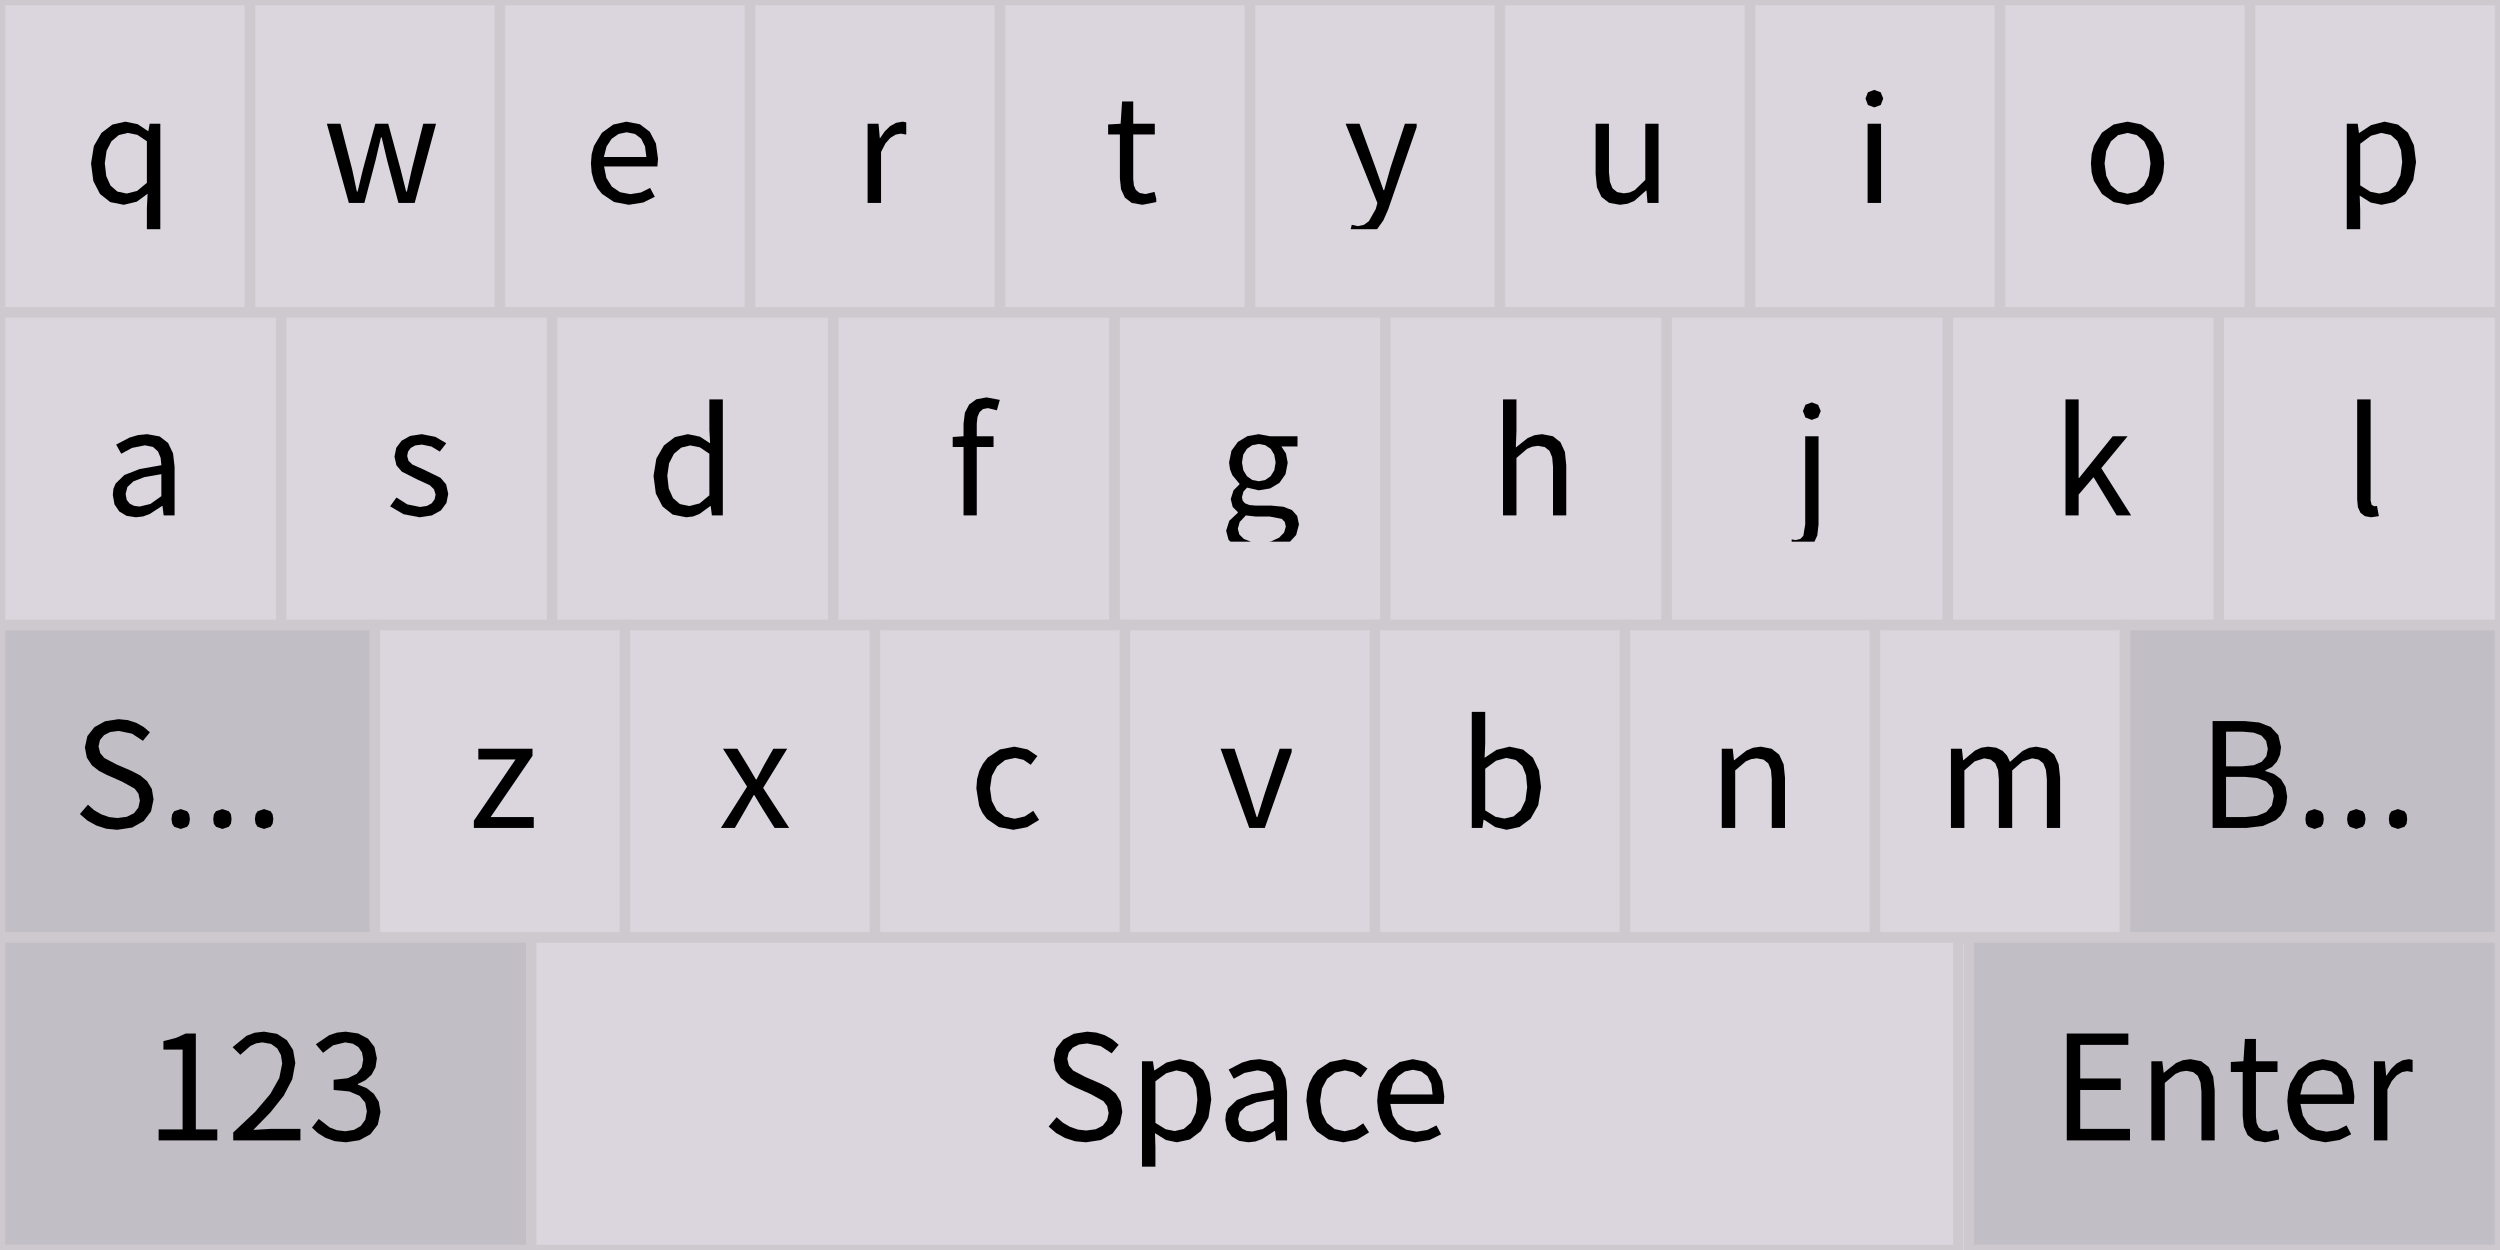
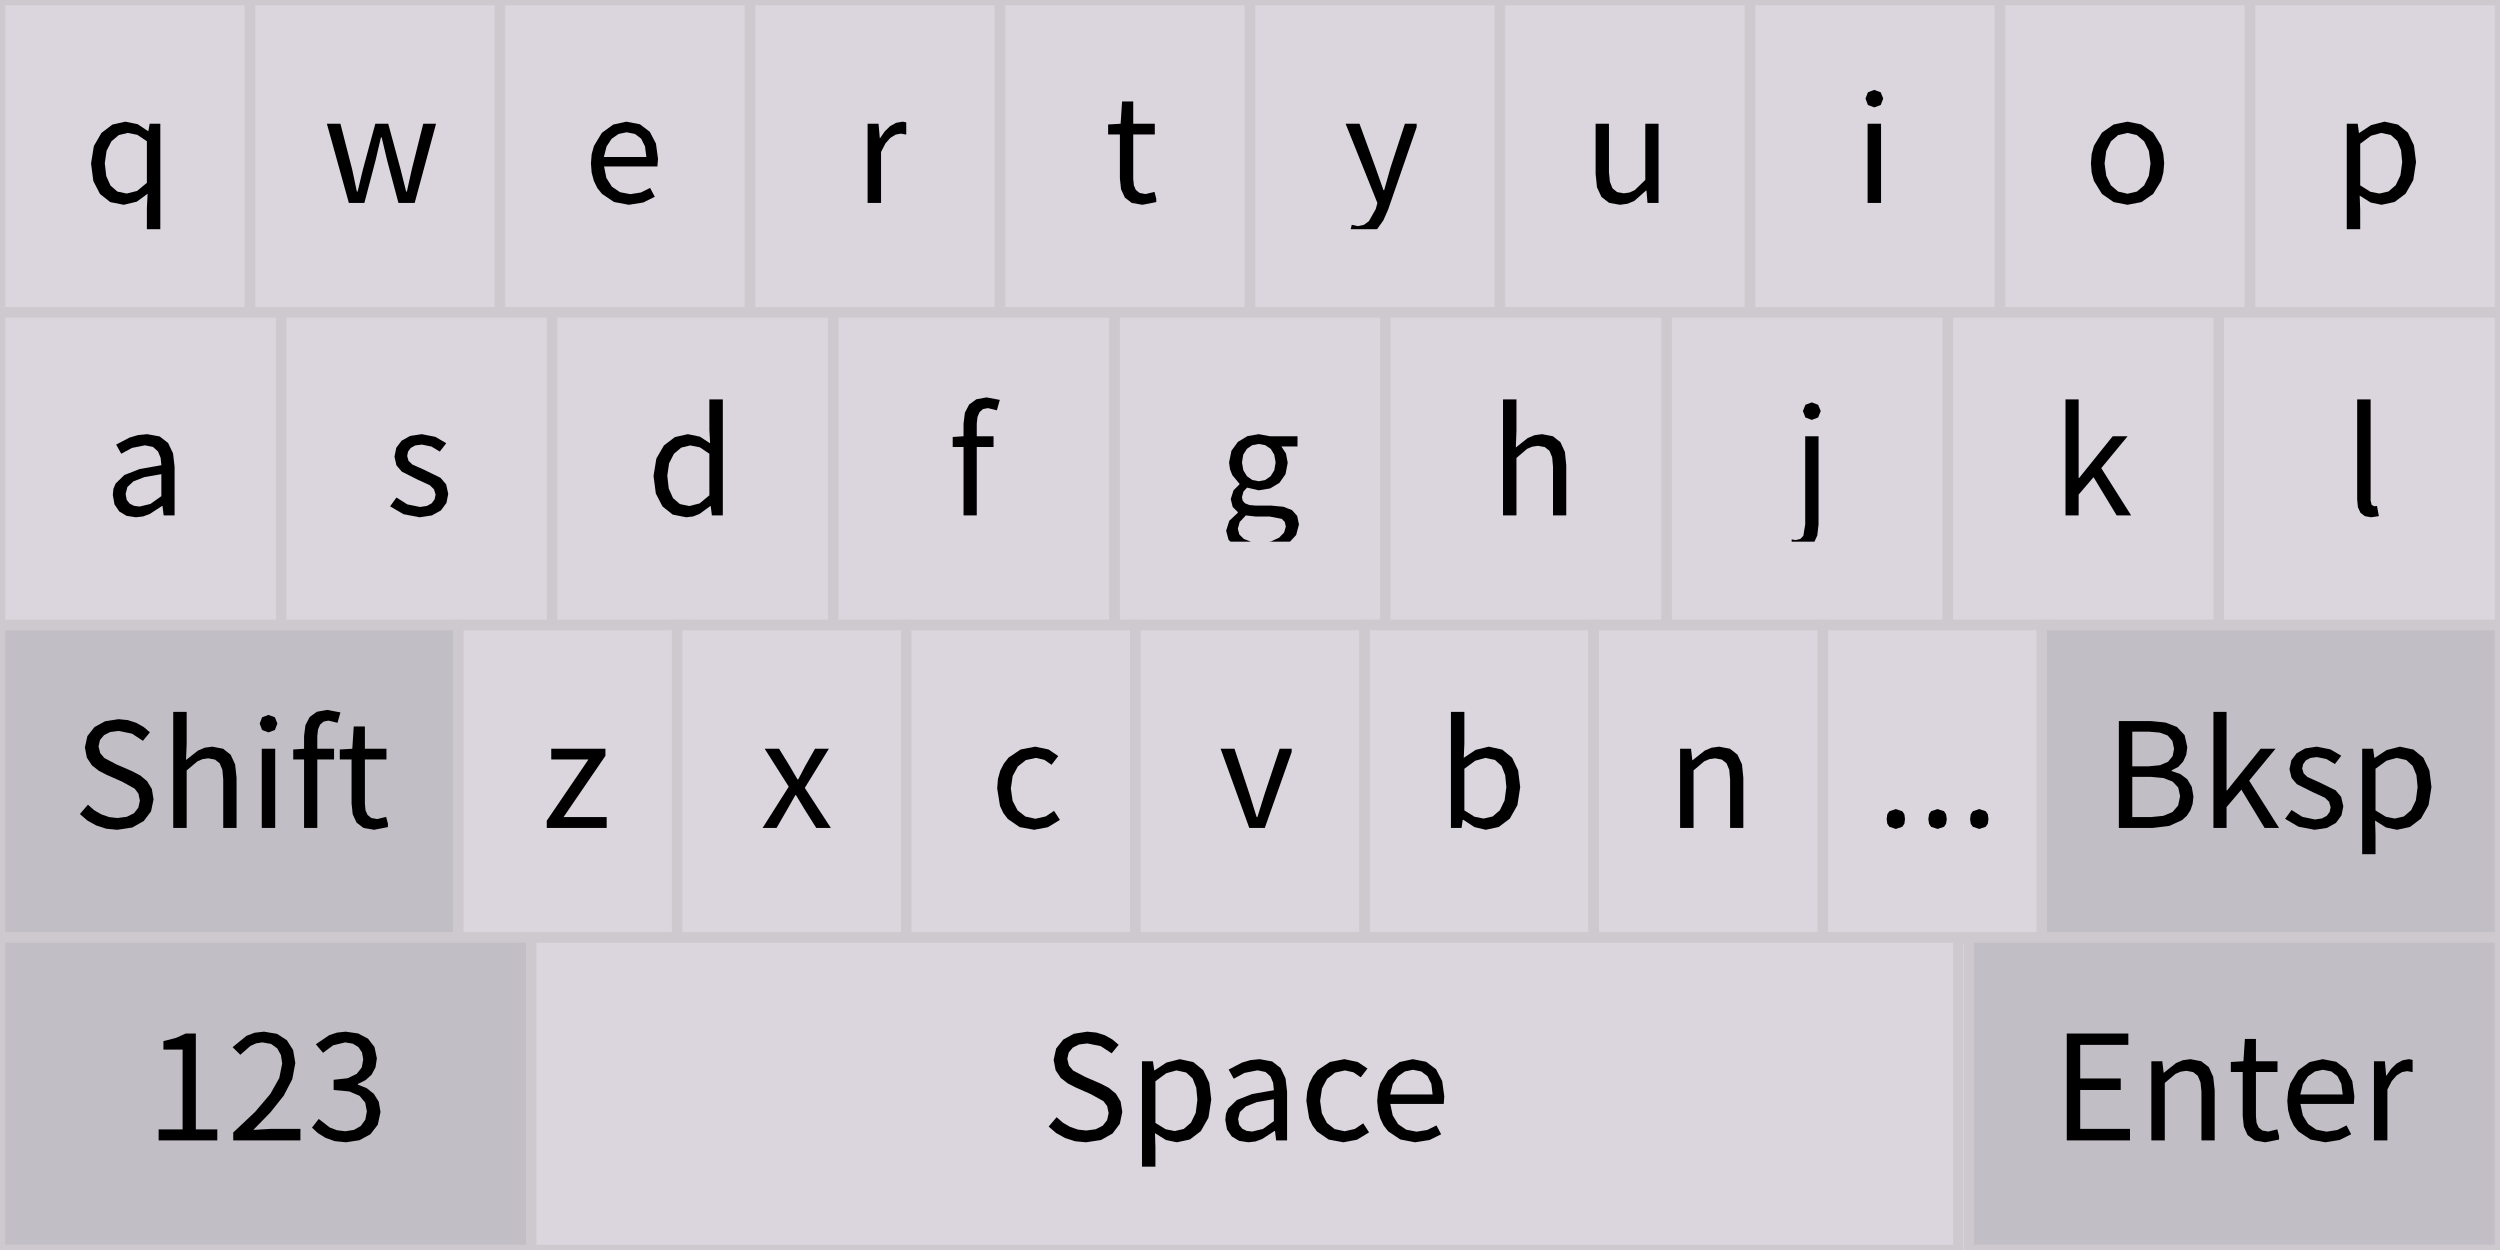
<svg xmlns="http://www.w3.org/2000/svg" width="240" height="120" viewBox="0 0 240 120">
  <rect x="0" y="0" width="240" height="120" fill="rgba(240,240,240,1.00)" />
  <rect x="0" y="0" width="240" height="120" rx="4" ry="4" fill="rgba(243,237,247,1.00)" />
  <rect x="0" y="0" width="24" height="30" fill="rgba(219,213,222,1.00)" />
  <rect x="0" y="0" width="24" height="30" fill="none" stroke="rgba(205,201,207,1.00)" stroke-width="1" />
  <path d="M14.24 12.59L14.22 12.59L13.21 11.92L12.03 11.68L10.79 11.96L9.74 12.76L9.01 14.02L8.74 15.69L8.96 17.38L9.60 18.62L10.58 19.40L11.88 19.66L13.13 19.36L14.17 18.60L14.10 19.98L14.10 22.00L15.39 22.00L15.39 11.88L14.37 11.88ZM10.06 15.67L10.23 14.48L10.70 13.56L11.40 12.97L12.26 12.76L13.18 12.94L14.10 13.56L14.10 17.55L13.16 18.33L12.16 18.58L12.16 18.58L11.27 18.39L10.61 17.82L10.20 16.90Z" fill="rgba(0,0,0,1.00)" fill-rule="nonzero" data-text="1" />
  <rect x="24" y="0" width="24" height="30" fill="rgba(219,213,222,1.00)" />
  <rect x="24" y="0" width="24" height="30" fill="none" stroke="rgba(205,201,207,1.00)" stroke-width="1" />
  <path d="M36.64 13.19L37.16 15.38L38.25 19.48L39.81 19.48L41.86 11.88L40.63 11.88L39.53 16.27L39.06 18.39L38.99 18.39L38.46 16.27L37.27 11.88L36.03 11.88L34.84 16.27L34.33 18.39L34.26 18.39L33.81 16.27L32.68 11.88L31.38 11.88L33.49 19.48L34.98 19.48L36.05 15.41L36.57 13.19Z" fill="rgba(0,0,0,1.00)" fill-rule="nonzero" data-text="1" />
  <rect x="48" y="0" width="24" height="30" fill="rgba(219,213,222,1.00)" />
  <rect x="48" y="0" width="24" height="30" fill="none" stroke="rgba(205,201,207,1.00)" stroke-width="1" />
  <path d="M61.52 18.48L60.51 18.64L59.52 18.45L58.74 17.92L58.21 17.08L57.99 15.98L63.11 15.98L63.17 15.25L62.97 13.78L62.38 12.65L61.43 11.93L60.13 11.68L58.87 11.96L57.78 12.75L57.02 14.01L56.80 14.80L56.73 15.69L56.80 16.58L57.01 17.36L57.34 18.05L57.79 18.61L58.94 19.39L60.37 19.66L60.37 19.66L61.75 19.44L62.86 18.89L62.41 18.04ZM60.16 12.70L60.96 12.86L61.55 13.31L61.92 14.05L62.05 15.07L57.97 15.07L58.23 14.06L58.72 13.32L59.38 12.86Z" fill="rgba(0,0,0,1.00)" fill-rule="nonzero" data-text="1" />
  <rect x="72" y="0" width="24" height="30" fill="rgba(219,213,222,1.00)" />
  <rect x="72" y="0" width="24" height="30" fill="none" stroke="rgba(205,201,207,1.00)" stroke-width="1" />
  <path d="M85.48 13.23L85.99 12.92L86.48 12.83L87.00 12.92L87.00 11.75L86.65 11.68L86.03 11.79L85.45 12.11L84.94 12.61L84.49 13.26L84.46 13.26L84.34 11.88L83.29 11.88L83.29 19.48L84.58 19.48L84.58 14.59L85.00 13.77Z" fill="rgba(0,0,0,1.00)" fill-rule="nonzero" data-text="1" />
  <rect x="96" y="0" width="24" height="30" fill="rgba(219,213,222,1.00)" />
  <rect x="96" y="0" width="24" height="30" fill="none" stroke="rgba(205,201,207,1.00)" stroke-width="1" />
  <path d="M109.96 18.63L109.41 18.53L109.04 18.24L108.85 17.79L108.79 17.17L108.79 12.91L110.86 12.91L110.86 11.88L108.79 11.88L108.79 9.74L107.72 9.74L107.58 11.88L106.38 11.95L106.38 12.91L107.51 12.91L107.51 17.13L107.62 18.17L107.99 18.97L108.65 19.48L109.67 19.66L109.67 19.66L111.00 19.40L111.00 19.07L110.83 18.42Z" fill="rgba(0,0,0,1.00)" fill-rule="nonzero" data-text="1" />
  <rect x="120" y="0" width="24" height="30" fill="rgba(219,213,222,1.00)" />
  <rect x="120" y="0" width="24" height="30" fill="none" stroke="rgba(205,201,207,1.00)" stroke-width="1" />
  <path d="M133.26 20.12L136.00 12.20L136.00 11.88L134.87 11.88L133.49 16.09L132.88 18.25L132.81 18.25L132.05 16.09L130.51 11.88L129.18 11.88L132.23 19.49L132.07 20.07L131.41 21.24L130.94 21.58L130.36 21.71L129.77 21.58L129.67 22.00L132.20 22.00L132.20 22.00L132.80 21.16Z" fill="rgba(0,0,0,1.00)" fill-rule="nonzero" data-text="1" />
  <rect x="144" y="0" width="24" height="30" fill="rgba(219,213,222,1.00)" />
  <rect x="144" y="0" width="24" height="30" fill="none" stroke="rgba(205,201,207,1.00)" stroke-width="1" />
  <path d="M158.06 18.29L158.16 19.48L159.22 19.48L159.22 11.88L157.95 11.88L157.95 17.27L156.94 18.25L156.44 18.48L155.89 18.56L155.24 18.44L154.80 18.08L154.55 17.45L154.46 16.54L154.46 11.88L153.18 11.88L153.18 16.69L153.31 17.98L153.74 18.91L154.47 19.47L155.51 19.66L155.51 19.66L156.24 19.56L156.89 19.29L158.02 18.29Z" fill="rgba(0,0,0,1.00)" fill-rule="nonzero" data-text="1" />
  <rect x="168" y="0" width="24" height="30" fill="rgba(219,213,222,1.00)" />
  <rect x="168" y="0" width="24" height="30" fill="none" stroke="rgba(205,201,207,1.00)" stroke-width="1" />
  <path d="M179.29 19.48L180.58 19.48L180.58 11.88L179.29 11.88ZM179.93 8.63L179.32 8.86L179.09 9.46L179.32 10.08L179.93 10.31L179.93 10.31L180.55 10.08L180.79 9.46L180.55 8.86Z" fill="rgba(0,0,0,1.00)" fill-rule="nonzero" data-text="1" />
  <rect x="192" y="0" width="24" height="30" fill="rgba(219,213,222,1.00)" />
  <rect x="192" y="0" width="24" height="30" fill="none" stroke="rgba(205,201,207,1.00)" stroke-width="1" />
  <path d="M207.68 16.58L207.76 15.69L207.68 14.79L207.47 13.99L206.70 12.73L205.58 11.95L204.24 11.68L202.91 11.95L201.79 12.73L201.02 13.99L200.80 14.79L200.73 15.69L200.80 16.58L201.02 17.37L201.79 18.62L202.91 19.40L204.24 19.66L204.24 19.66L205.58 19.40L206.70 18.62L207.47 17.37ZM202.04 15.69L202.20 14.49L202.65 13.57L203.34 12.97L204.24 12.76L205.14 12.97L205.84 13.57L206.29 14.49L206.45 15.69L206.29 16.88L205.84 17.80L205.14 18.39L204.24 18.60L204.24 18.60L203.34 18.39L202.65 17.80L202.20 16.88Z" fill="rgba(0,0,0,1.00)" fill-rule="nonzero" data-text="1" />
  <rect x="216" y="0" width="24" height="30" fill="rgba(219,213,222,1.00)" />
  <rect x="216" y="0" width="24" height="30" fill="none" stroke="rgba(205,201,207,1.00)" stroke-width="1" />
  <path d="M227.58 19.44L228.63 19.66L229.88 19.39L230.94 18.59L231.67 17.30L231.94 15.56L231.74 13.96L231.16 12.74L230.21 11.96L228.91 11.68L227.63 12.01L226.49 12.76L226.46 12.76L226.34 11.88L225.29 11.88L225.29 22.00L226.58 22.00L226.58 20.11L226.53 18.78ZM227.62 13.03L228.59 12.76L229.52 12.96L230.15 13.53L230.50 14.42L230.61 15.57L230.44 16.84L229.99 17.78L229.30 18.38L228.42 18.58L228.42 18.58L227.56 18.41L226.58 17.80L226.58 13.80Z" fill="rgba(0,0,0,1.00)" fill-rule="nonzero" data-text="1" />
  <rect x="0" y="30" width="27" height="30" fill="rgba(219,213,222,1.00)" />
  <rect x="0" y="30" width="27" height="30" fill="none" stroke="rgba(205,201,207,1.00)" stroke-width="1" />
  <path d="M15.60 48.57L15.71 49.48L16.76 49.48L16.76 44.80L16.61 43.52L16.14 42.53L15.33 41.90L14.13 41.68L13.24 41.77L12.43 42.01L11.15 42.68L11.64 43.56L12.67 43.00L13.92 42.75L14.69 42.91L15.17 43.34L15.42 43.95L15.49 44.66L13.40 45.03L11.94 45.60L11.10 46.42L10.89 46.92L10.83 47.51L10.99 48.42L11.45 49.10L12.15 49.52L13.04 49.66L13.04 49.66L13.73 49.58L14.38 49.34L15.56 48.57ZM12.06 47.42L12.23 46.75L12.81 46.21L13.87 45.80L15.49 45.52L15.49 47.63L14.44 48.38L13.40 48.63L13.40 48.63L12.87 48.56L12.45 48.35L12.16 47.98Z" fill="rgba(0,0,0,1.00)" fill-rule="nonzero" data-text="1" />
  <rect x="27" y="30" width="27" height="30" fill="rgba(219,213,222,1.00)" />
  <rect x="27" y="30" width="27" height="30" fill="none" stroke="rgba(205,201,207,1.00)" stroke-width="1" />
  <path d="M43.03 47.41L42.83 46.50L42.29 45.87L40.72 45.10L39.58 44.59L39.22 44.24L39.09 43.78L39.17 43.36L39.43 43.00L39.87 42.76L40.50 42.68L41.42 42.87L42.22 43.35L42.84 42.55L41.80 41.94L40.49 41.68L39.37 41.85L38.55 42.31L38.04 42.99L37.87 43.84L38.06 44.68L38.58 45.28L40.08 46.04L41.26 46.58L41.66 46.97L41.82 47.48L41.72 47.94L41.44 48.32L40.98 48.57L40.32 48.67L39.10 48.42L38.06 47.76L37.45 48.61L38.73 49.36L40.28 49.66L40.28 49.66L41.46 49.48L42.33 49.00L42.86 48.28Z" fill="rgba(0,0,0,1.00)" fill-rule="nonzero" data-text="1" />
  <rect x="53" y="30" width="27" height="30" fill="rgba(219,213,222,1.00)" />
  <rect x="53" y="30" width="27" height="30" fill="none" stroke="rgba(205,201,207,1.00)" stroke-width="1" />
  <path d="M68.23 48.58L68.34 49.48L69.39 49.48L69.39 38.34L68.10 38.34L68.10 41.26L68.17 42.56L67.19 41.92L66.03 41.68L64.79 41.96L63.74 42.76L63.01 44.02L62.74 45.69L62.96 47.38L63.60 48.62L64.58 49.40L65.88 49.66L65.88 49.66L66.54 49.58L67.15 49.34L68.19 48.58ZM64.06 45.67L64.23 44.48L64.70 43.56L65.40 42.97L66.26 42.76L67.18 42.94L68.10 43.56L68.10 47.55L67.16 48.33L66.16 48.58L66.16 48.58L65.27 48.39L64.61 47.82L64.20 46.90Z" fill="rgba(0,0,0,1.00)" fill-rule="nonzero" data-text="1" />
  <rect x="80" y="30" width="27" height="30" fill="rgba(219,213,222,1.00)" />
  <rect x="80" y="30" width="27" height="30" fill="none" stroke="rgba(205,201,207,1.00)" stroke-width="1" />
  <path d="M93.77 42.91L95.38 42.91L95.38 41.88L93.77 41.88L93.77 40.67L93.84 40.03L94.04 39.56L94.37 39.27L94.85 39.18L95.70 39.39L95.98 38.39L94.71 38.15L93.73 38.33L93.04 38.83L92.63 39.62L92.50 40.66L92.50 41.88L91.46 41.95L91.46 42.91L92.50 42.91L92.50 49.48L93.77 49.48Z" fill="rgba(0,0,0,1.00)" fill-rule="nonzero" data-text="1" />
  <rect x="107" y="30" width="27" height="30" fill="rgba(219,213,222,1.00)" />
  <rect x="107" y="30" width="27" height="30" fill="none" stroke="rgba(205,201,207,1.00)" stroke-width="1" />
  <path d="M124.70 50.35L124.53 49.53L124.03 48.97L123.21 48.65L122.05 48.54L120.56 48.54L119.92 48.48L119.51 48.31L119.29 48.05L119.23 47.72L119.37 47.19L119.72 46.81L120.84 47.07L121.93 46.89L122.82 46.36L123.41 45.52L123.62 44.43L123.45 43.53L123.01 42.86L124.56 42.86L124.56 41.88L121.91 41.88L120.84 41.68L119.75 41.87L118.84 42.42L118.22 43.27L117.99 44.40L118.08 45.05L118.30 45.61L118.99 46.44L118.99 46.50L118.42 47.07L118.15 47.91L118.34 48.67L118.83 49.16L118.83 49.23L118.01 50.00L117.71 50.95L117.94 51.82L118.13 52.00L123.84 52.00L124.43 51.36ZM119.23 44.40L119.35 43.65L119.70 43.09L120.21 42.74L120.84 42.62L121.47 42.74L121.99 43.09L122.33 43.65L122.46 44.40L122.33 45.15L121.98 45.72L121.46 46.08L120.84 46.20L120.84 46.20L120.22 46.08L119.71 45.72L119.36 45.15ZM118.83 50.77L119.01 50.11L119.60 49.48L120.58 49.59L121.90 49.59L123.05 49.81L123.34 50.11L123.44 50.56L123.27 51.13L122.79 51.62L122.03 51.97L121.78 52.00L120.09 52.00L119.41 51.74L118.98 51.32Z" fill="rgba(0,0,0,1.00)" fill-rule="nonzero" data-text="1" />
  <rect x="133" y="30" width="27" height="30" fill="rgba(219,213,222,1.00)" />
  <rect x="133" y="30" width="27" height="30" fill="none" stroke="rgba(205,201,207,1.00)" stroke-width="1" />
  <path d="M147.10 42.88L147.65 42.80L148.30 42.92L148.75 43.28L149.01 43.91L149.09 44.83L149.09 49.48L150.36 49.48L150.36 44.66L150.23 43.38L149.80 42.45L149.08 41.88L148.04 41.68L147.31 41.78L146.65 42.06L145.52 42.96L145.58 41.39L145.58 38.34L144.29 38.34L144.29 49.48L145.58 49.48L145.58 43.96L146.60 43.09Z" fill="rgba(0,0,0,1.00)" fill-rule="nonzero" data-text="1" />
  <rect x="160" y="30" width="27" height="30" fill="rgba(219,213,222,1.00)" />
  <rect x="160" y="30" width="27" height="30" fill="none" stroke="rgba(205,201,207,1.00)" stroke-width="1" />
  <path d="M174.58 50.35L174.58 41.88L173.30 41.88L173.30 50.35L173.12 51.44L172.83 51.74L172.36 51.85L172.00 51.78L172.00 52.00L174.19 52.00L174.46 51.40ZM173.93 38.63L173.32 38.86L173.08 39.46L173.32 40.08L173.93 40.31L173.93 40.31L174.54 40.08L174.79 39.46L174.54 38.86Z" fill="rgba(0,0,0,1.00)" fill-rule="nonzero" data-text="1" />
  <rect x="187" y="30" width="27" height="30" fill="rgba(219,213,222,1.00)" />
  <rect x="187" y="30" width="27" height="30" fill="none" stroke="rgba(205,201,207,1.00)" stroke-width="1" />
  <path d="M203.20 49.48L204.59 49.48L201.72 44.94L204.25 41.88L202.82 41.88L199.60 45.88L199.55 45.88L199.55 38.34L198.29 38.34L198.29 49.48L199.55 49.48L199.55 47.48L200.98 45.81Z" fill="rgba(0,0,0,1.00)" fill-rule="nonzero" data-text="1" />
  <rect x="213" y="30" width="27" height="30" fill="rgba(219,213,222,1.00)" />
  <rect x="213" y="30" width="27" height="30" fill="none" stroke="rgba(205,201,207,1.00)" stroke-width="1" />
  <path d="M227.68 48.47L227.58 48.05L227.58 38.34L226.29 38.34L226.29 47.97L226.36 48.69L226.60 49.22L227.02 49.55L227.63 49.66L227.63 49.66L228.37 49.55L228.19 48.57L227.93 48.60Z" fill="rgba(0,0,0,1.00)" fill-rule="nonzero" data-text="1" />
-   <rect x="0" y="60" width="36" height="30" fill="rgba(194,190,198,1.00)" />
-   <rect x="0" y="60" width="36" height="30" fill="none" stroke="rgba(205,201,207,1.00)" stroke-width="1" />
-   <path d="M14.74 76.75L14.58 75.75L14.13 75.00L13.46 74.44L12.63 74.01L11.17 73.38L10.02 72.77L9.62 72.30L9.46 71.65L9.60 71.04L9.99 70.57L10.59 70.27L11.38 70.17L12.67 70.43L13.72 71.12L14.39 70.30L13.79 69.79L13.08 69.39L12.27 69.13L11.38 69.04L10.09 69.24L9.07 69.80L8.39 70.66L8.15 71.75L8.34 72.74L8.83 73.48L9.51 74.01L10.23 74.38L11.70 75.03L12.93 75.71L13.29 76.19L13.43 76.86L13.28 77.54L12.86 78.07L12.18 78.41L11.27 78.53L10.48 78.44L9.73 78.18L9.04 77.78L8.44 77.25L7.67 78.15L8.40 78.78L9.25 79.25L10.21 79.56L11.26 79.66L11.26 79.66L12.70 79.44L13.80 78.82L14.50 77.89ZM24.54 78.17L24.73 77.88L25.35 77.67L25.98 77.88L26.17 78.17L26.24 78.63L26.17 79.08L25.98 79.37L25.35 79.58L25.35 79.58L24.73 79.37L24.54 79.08L24.47 78.63ZM16.53 78.17L16.72 77.88L17.35 77.67L17.97 77.88L18.16 78.17L18.23 78.63L18.16 79.08L17.97 79.37L17.35 79.58L17.35 79.58L16.72 79.37L16.53 79.08L16.46 78.63ZM20.53 78.17L20.73 77.88L21.35 77.67L21.97 77.88L22.17 78.17L22.23 78.63L22.17 79.08L21.97 79.37L21.35 79.58L21.35 79.58L20.73 79.37L20.53 79.08L20.47 78.63Z" fill="rgba(0,0,0,1.00)" fill-rule="nonzero" data-text="1" />
-   <rect x="36" y="60" width="24" height="30" fill="rgba(219,213,222,1.00)" />
-   <rect x="36" y="60" width="24" height="30" fill="none" stroke="rgba(205,201,207,1.00)" stroke-width="1" />
-   <path d="M51.12 72.56L51.12 71.88L45.92 71.88L45.92 72.91L49.49 72.91L45.49 78.79L45.49 79.48L51.24 79.48L51.24 78.44L47.10 78.44Z" fill="rgba(0,0,0,1.00)" fill-rule="nonzero" data-text="1" />
-   <rect x="60" y="60" width="24" height="30" fill="rgba(219,213,222,1.00)" />
-   <rect x="60" y="60" width="24" height="30" fill="none" stroke="rgba(205,201,207,1.00)" stroke-width="1" />
-   <path d="M72.42 76.34L73.24 77.70L74.36 79.48L75.76 79.48L73.26 75.64L75.57 71.88L74.24 71.88L73.30 73.54L72.63 74.82L72.56 74.82L71.81 73.54L70.79 71.88L69.41 71.88L71.72 75.52L69.21 79.48L70.55 79.48L71.58 77.70L72.35 76.34Z" fill="rgba(0,0,0,1.00)" fill-rule="nonzero" data-text="1" />
-   <rect x="84" y="60" width="24" height="30" fill="rgba(219,213,222,1.00)" />
-   <rect x="84" y="60" width="24" height="30" fill="none" stroke="rgba(205,201,207,1.00)" stroke-width="1" />
-   <path d="M98.38 78.38L97.40 78.60L96.44 78.39L95.69 77.80L95.21 76.88L95.04 75.69L95.22 74.49L95.72 73.57L96.48 72.97L97.44 72.76L98.25 72.94L98.95 73.42L99.59 72.58L98.66 71.95L97.38 71.68L95.98 71.95L94.82 72.73L94.37 73.31L94.02 73.99L93.80 74.79L93.73 75.69L94.00 77.37L94.32 78.05L94.75 78.62L95.88 79.40L97.28 79.66L97.28 79.66L98.60 79.41L99.75 78.71L99.19 77.84Z" fill="rgba(0,0,0,1.00)" fill-rule="nonzero" data-text="1" />
-   <rect x="108" y="60" width="24" height="30" fill="rgba(219,213,222,1.00)" />
-   <rect x="108" y="60" width="24" height="30" fill="none" stroke="rgba(205,201,207,1.00)" stroke-width="1" />
+   <rect x="0" y="60" width="44" height="30" fill="rgba(194,190,198,1.00)" />
+   <rect x="0" y="60" width="44" height="30" fill="none" stroke="rgba(205,201,207,1.00)" stroke-width="1" />
+   <path d="M14.74 76.75L14.58 75.75L14.13 75.00L13.46 74.44L12.63 74.01L11.17 73.38L10.02 72.77L9.62 72.30L9.46 71.65L9.60 71.04L9.99 70.57L10.59 70.27L11.38 70.17L12.67 70.43L13.72 71.12L14.39 70.30L13.79 69.79L13.08 69.39L12.27 69.13L11.38 69.04L10.09 69.24L9.07 69.80L8.39 70.66L8.15 71.75L8.34 72.74L8.83 73.48L9.51 74.01L10.23 74.38L11.70 75.03L12.93 75.71L13.29 76.19L13.43 76.86L13.28 77.54L12.86 78.07L12.18 78.41L11.27 78.53L10.48 78.44L9.73 78.18L9.04 77.78L8.44 77.25L7.67 78.15L8.40 78.78L9.25 79.25L10.21 79.56L11.26 79.66L11.26 79.66L12.70 79.44L13.80 78.82L14.50 77.89ZM19.44 72.88L19.99 72.80L20.64 72.92L21.09 73.28L21.35 73.91L21.43 74.83L21.43 79.48L22.71 79.48L22.71 74.66L22.57 73.38L22.14 72.45L21.42 71.88L20.38 71.68L19.65 71.78L19.00 72.06L17.86 72.96L17.92 71.39L17.92 68.34L16.63 68.34L16.63 79.48L17.92 79.48L17.92 73.96L18.95 73.09ZM25.13 79.48L26.42 79.48L26.42 71.88L25.13 71.88ZM25.77 68.63L25.16 68.86L24.93 69.46L25.16 70.08L25.77 70.31L25.77 70.31L26.39 70.08L26.63 69.46L26.39 68.86ZM30.46 72.91L32.07 72.91L32.07 71.88L30.46 71.88L30.46 70.67L30.53 70.03L30.73 69.56L31.07 69.27L31.54 69.18L32.40 69.39L32.68 68.39L31.40 68.15L30.42 68.33L29.73 68.83L29.32 69.62L29.19 70.66L29.19 71.88L28.15 71.95L28.15 72.91L29.19 72.91L29.19 79.48L30.46 79.48ZM36.20 78.63L35.65 78.53L35.29 78.24L35.09 77.79L35.03 77.17L35.03 72.91L37.10 72.91L37.10 71.88L35.03 71.88L35.03 69.74L33.96 69.74L33.82 71.88L32.62 71.95L32.62 72.91L33.75 72.91L33.75 77.13L33.86 78.17L34.23 78.97L34.89 79.48L35.91 79.66L35.91 79.66L37.24 79.40L37.24 79.07L37.07 78.42Z" fill="rgba(0,0,0,1.00)" fill-rule="nonzero" data-text="1" />
+   <rect x="44" y="60" width="22" height="30" fill="rgba(219,213,222,1.00)" />
+   <rect x="44" y="60" width="22" height="30" fill="none" stroke="rgba(205,201,207,1.00)" stroke-width="1" />
+   <path d="M58.12 72.56L58.12 71.88L52.92 71.88L52.92 72.91L56.49 72.91L52.49 78.79L52.49 79.48L58.24 79.48L58.24 78.44L54.10 78.44Z" fill="rgba(0,0,0,1.00)" fill-rule="nonzero" data-text="1" />
+   <rect x="65" y="60" width="22" height="30" fill="rgba(219,213,222,1.00)" />
+   <rect x="65" y="60" width="22" height="30" fill="none" stroke="rgba(205,201,207,1.00)" stroke-width="1" />
+   <path d="M76.42 76.34L77.24 77.70L78.36 79.48L79.76 79.48L77.26 75.64L79.57 71.88L78.24 71.88L77.30 73.54L76.63 74.82L76.56 74.82L75.81 73.54L74.79 71.88L73.41 71.88L75.72 75.52L73.21 79.48L74.55 79.48L75.58 77.70L76.35 76.34Z" fill="rgba(0,0,0,1.00)" fill-rule="nonzero" data-text="1" />
+   <rect x="87" y="60" width="22" height="30" fill="rgba(219,213,222,1.00)" />
+   <rect x="87" y="60" width="22" height="30" fill="none" stroke="rgba(205,201,207,1.00)" stroke-width="1" />
+   <path d="M100.38 78.38L99.40 78.60L98.44 78.39L97.69 77.80L97.21 76.88L97.04 75.69L97.22 74.49L97.72 73.57L98.48 72.97L99.44 72.76L100.25 72.94L100.95 73.42L101.59 72.58L100.66 71.95L99.38 71.68L97.98 71.95L96.82 72.73L96.37 73.31L96.02 73.99L95.80 74.79L95.73 75.69L96.00 77.37L96.32 78.05L96.75 78.62L97.88 79.40L99.28 79.66L99.28 79.66L100.60 79.41L101.75 78.71L101.19 77.84Z" fill="rgba(0,0,0,1.00)" fill-rule="nonzero" data-text="1" />
+   <rect x="109" y="60" width="22" height="30" fill="rgba(219,213,222,1.00)" />
+   <rect x="109" y="60" width="22" height="30" fill="none" stroke="rgba(205,201,207,1.00)" stroke-width="1" />
  <path d="M122.85 71.88L121.41 76.20L120.71 78.44L120.64 78.44L119.94 76.20L118.51 71.88L117.18 71.88L119.93 79.48L121.42 79.48L124.00 72.19L124.00 71.88Z" fill="rgba(0,0,0,1.00)" fill-rule="nonzero" data-text="1" />
-   <rect x="132" y="60" width="24" height="30" fill="rgba(219,213,222,1.00)" />
-   <rect x="132" y="60" width="24" height="30" fill="none" stroke="rgba(205,201,207,1.00)" stroke-width="1" />
-   <path d="M147.94 75.56L147.74 73.96L147.16 72.74L146.21 71.96L144.91 71.68L143.66 71.99L142.52 72.75L142.58 71.39L142.58 68.34L141.29 68.34L141.29 79.48L142.31 79.48L142.42 78.70L142.48 78.70L143.54 79.40L144.63 79.66L144.63 79.66L145.88 79.39L146.94 78.59L147.67 77.30ZM143.62 73.03L144.59 72.76L145.52 72.96L146.15 73.53L146.50 74.42L146.61 75.57L146.44 76.84L145.99 77.78L145.30 78.38L144.42 78.58L144.42 78.58L143.56 78.41L142.58 77.80L142.58 73.80Z" fill="rgba(0,0,0,1.00)" fill-rule="nonzero" data-text="1" />
-   <rect x="156" y="60" width="24" height="30" fill="rgba(219,213,222,1.00)" />
-   <rect x="156" y="60" width="24" height="30" fill="none" stroke="rgba(205,201,207,1.00)" stroke-width="1" />
-   <path d="M168.10 72.88L168.65 72.80L169.30 72.92L169.75 73.28L170.01 73.91L170.09 74.83L170.09 79.48L171.36 79.48L171.36 74.66L171.23 73.38L170.80 72.45L170.08 71.88L169.04 71.68L168.31 71.78L167.65 72.06L166.49 72.98L166.46 72.98L166.34 71.88L165.29 71.88L165.29 79.48L166.58 79.48L166.58 73.96L167.60 73.09Z" fill="rgba(0,0,0,1.00)" fill-rule="nonzero" data-text="1" />
-   <rect x="180" y="60" width="24" height="30" fill="rgba(219,213,222,1.00)" />
-   <rect x="180" y="60" width="24" height="30" fill="none" stroke="rgba(205,201,207,1.00)" stroke-width="1" />
-   <path d="M190.48 72.80L191.11 72.92L191.55 73.28L191.81 73.91L191.89 74.83L191.89 79.48L193.17 79.48L193.17 73.96L194.17 73.09L195.09 72.80L195.71 72.92L196.16 73.28L196.41 73.91L196.50 74.83L196.50 79.48L197.77 79.48L197.77 74.66L197.63 73.38L197.21 72.45L196.49 71.88L195.48 71.68L194.80 71.79L194.17 72.09L192.96 73.14L192.67 72.53L192.23 72.07L191.64 71.78L190.86 71.68L190.20 71.78L189.59 72.06L188.49 72.98L188.46 72.98L188.34 71.88L187.29 71.88L187.29 79.48L188.58 79.48L188.58 73.96L189.57 73.09Z" fill="rgba(0,0,0,1.00)" fill-rule="nonzero" data-text="1" />
-   <rect x="204" y="60" width="36" height="30" fill="rgba(194,190,198,1.00)" />
-   <rect x="204" y="60" width="36" height="30" fill="none" stroke="rgba(205,201,207,1.00)" stroke-width="1" />
-   <path d="M218.94 78.31L219.28 77.79L219.49 77.18L219.57 76.47L219.41 75.53L218.98 74.81L218.32 74.31L217.48 74.02L217.48 73.95L218.12 73.62L218.59 73.10L218.88 72.46L218.98 71.72L218.72 70.57L217.99 69.79L216.88 69.36L215.45 69.22L212.41 69.22L212.41 79.48L215.68 79.48L217.25 79.29L218.48 78.73ZM217.10 70.61L217.55 71.13L217.71 71.89L217.57 72.60L217.13 73.13L216.36 73.46L215.23 73.57L213.70 73.57L213.70 70.24L215.28 70.24L216.34 70.33ZM217.57 75.03L218.11 75.60L218.29 76.43L218.10 77.33L217.56 77.96L216.68 78.32L215.49 78.44L213.70 78.44L213.70 74.58L215.49 74.58L216.69 74.69ZM229.39 78.17L229.58 77.88L230.21 77.67L230.83 77.88L231.03 78.17L231.09 78.63L231.03 79.08L230.83 79.37L230.21 79.58L230.21 79.58L229.58 79.37L229.39 79.08L229.33 78.63ZM221.38 78.17L221.58 77.88L222.20 77.67L222.82 77.88L223.02 78.17L223.08 78.63L223.02 79.08L222.82 79.37L222.20 79.58L222.20 79.58L221.58 79.37L221.38 79.08L221.32 78.63ZM225.39 78.17L225.58 77.88L226.20 77.67L226.83 77.88L227.02 78.17L227.09 78.63L227.02 79.08L226.83 79.37L226.20 79.58L226.20 79.58L225.58 79.37L225.39 79.08L225.32 78.63Z" fill="rgba(0,0,0,1.00)" fill-rule="nonzero" data-text="1" />
+   <rect x="131" y="60" width="22" height="30" fill="rgba(219,213,222,1.00)" />
+   <rect x="131" y="60" width="22" height="30" fill="none" stroke="rgba(205,201,207,1.00)" stroke-width="1" />
+   <path d="M145.94 75.56L145.74 73.96L145.16 72.74L144.21 71.96L142.91 71.68L141.66 71.99L140.52 72.75L140.58 71.39L140.58 68.34L139.29 68.34L139.29 79.48L140.31 79.48L140.42 78.70L140.48 78.70L141.54 79.40L142.63 79.66L142.63 79.66L143.88 79.39L144.94 78.59L145.67 77.30ZM141.62 73.03L142.59 72.76L143.52 72.96L144.15 73.53L144.50 74.42L144.61 75.57L144.44 76.84L143.99 77.78L143.30 78.38L142.42 78.58L142.42 78.58L141.56 78.41L140.58 77.80L140.58 73.80Z" fill="rgba(0,0,0,1.00)" fill-rule="nonzero" data-text="1" />
+   <rect x="153" y="60" width="22" height="30" fill="rgba(219,213,222,1.00)" />
+   <rect x="153" y="60" width="22" height="30" fill="none" stroke="rgba(205,201,207,1.00)" stroke-width="1" />
+   <path d="M164.10 72.88L164.65 72.80L165.30 72.92L165.75 73.28L166.01 73.91L166.09 74.83L166.09 79.48L167.36 79.48L167.36 74.66L167.23 73.38L166.80 72.45L166.08 71.88L165.04 71.68L164.31 71.78L163.65 72.06L162.49 72.98L162.46 72.98L162.34 71.88L161.29 71.88L161.29 79.48L162.58 79.48L162.58 73.96L163.60 73.09Z" fill="rgba(0,0,0,1.00)" fill-rule="nonzero" data-text="1" />
+   <rect x="175" y="60" width="22" height="30" fill="rgba(219,213,222,1.00)" />
+   <rect x="175" y="60" width="22" height="30" fill="none" stroke="rgba(205,201,207,1.00)" stroke-width="1" />
+   <path d="M189.19 78.17L189.39 77.88L190.01 77.67L190.63 77.88L190.83 78.17L190.89 78.63L190.83 79.08L190.63 79.37L190.01 79.58L190.01 79.58L189.39 79.37L189.19 79.08L189.13 78.63ZM181.18 78.17L181.38 77.88L182.00 77.67L182.62 77.88L182.82 78.17L182.88 78.63L182.82 79.08L182.62 79.37L182.00 79.58L182.00 79.58L181.38 79.37L181.18 79.08L181.12 78.63ZM185.19 78.17L185.38 77.88L186.01 77.67L186.63 77.88L186.82 78.17L186.89 78.63L186.82 79.08L186.63 79.37L186.01 79.58L186.01 79.58L185.38 79.37L185.19 79.08L185.12 78.63Z" fill="rgba(0,0,0,1.00)" fill-rule="nonzero" data-text="1" />
+   <rect x="196" y="60" width="44" height="30" fill="rgba(194,190,198,1.00)" />
+   <rect x="196" y="60" width="44" height="30" fill="none" stroke="rgba(205,201,207,1.00)" stroke-width="1" />
+   <path d="M209.94 78.31L210.28 77.79L210.49 77.18L210.57 76.47L210.41 75.53L209.98 74.81L209.32 74.31L208.48 74.02L208.48 73.95L209.12 73.62L209.59 73.10L209.88 72.46L209.98 71.72L209.72 70.57L208.99 69.79L207.88 69.36L206.45 69.22L203.41 69.22L203.41 79.48L206.68 79.48L208.25 79.29L209.48 78.73ZM208.10 70.61L208.55 71.13L208.71 71.89L208.57 72.60L208.13 73.13L207.36 73.46L206.23 73.57L204.70 73.57L204.70 70.24L206.28 70.24L207.34 70.33ZM208.57 75.03L209.11 75.60L209.29 76.43L209.10 77.33L208.56 77.96L207.68 78.32L206.49 78.44L204.70 78.44L204.70 74.58L206.49 74.58L207.69 74.69ZM217.40 79.48L218.79 79.48L215.92 74.94L218.45 71.88L217.02 71.88L213.80 75.88L213.75 75.88L213.75 68.34L212.49 68.34L212.49 79.48L213.75 79.48L213.75 77.48L215.17 75.81ZM224.96 77.41L224.75 76.50L224.22 75.87L222.65 75.10L221.51 74.59L221.15 74.24L221.01 73.78L221.10 73.36L221.36 73.00L221.80 72.76L222.43 72.68L223.34 72.87L224.15 73.35L224.76 72.55L223.72 71.94L222.41 71.68L221.30 71.85L220.48 72.31L219.97 72.99L219.79 73.84L219.99 74.68L220.50 75.28L222.01 76.04L223.19 76.58L223.59 76.97L223.74 77.48L223.65 77.94L223.37 78.32L222.90 78.57L222.24 78.67L221.03 78.42L219.99 77.76L219.37 78.61L220.65 79.36L222.20 79.66L222.20 79.66L223.39 79.48L224.25 79.00L224.78 78.28ZM229.06 79.44L230.11 79.66L231.36 79.39L232.41 78.59L233.14 77.30L233.42 75.56L233.22 73.96L232.64 72.74L231.69 71.96L230.39 71.68L229.11 72.01L227.97 72.76L227.94 72.76L227.82 71.88L226.77 71.88L226.77 82.00L228.05 82.00L228.05 80.11L228.01 78.78ZM229.10 73.03L230.07 72.76L231.00 72.96L231.62 73.53L231.98 74.42L232.09 75.57L231.92 76.84L231.47 77.78L230.77 78.38L229.90 78.58L229.90 78.58L229.04 78.41L228.05 77.80L228.05 73.80Z" fill="rgba(0,0,0,1.00)" fill-rule="nonzero" data-text="1" />
  <rect x="0" y="90" width="51" height="30" fill="rgba(194,190,198,1.00)" />
  <rect x="0" y="90" width="51" height="30" fill="none" stroke="rgba(205,201,207,1.00)" stroke-width="1" />
  <path d="M18.80 99.22L17.82 99.22L16.89 99.64L15.69 99.95L15.69 100.76L17.53 100.76L17.53 108.42L15.23 108.42L15.23 109.48L20.86 109.48L20.86 108.42L18.80 108.42ZM24.32 108.47L25.96 106.79L27.24 105.18L28.06 103.60L28.35 102.05L28.14 100.81L27.54 99.86L26.60 99.25L25.35 99.04L24.45 99.14L23.66 99.44L22.33 100.53L23.07 101.26L24.04 100.41L24.59 100.16L25.20 100.07L26.03 100.22L26.62 100.65L26.97 101.29L27.09 102.10L26.81 103.49L25.95 105.02L24.48 106.75L22.39 108.72L22.39 109.48L28.84 109.48L28.84 108.37L26.00 108.37ZM36.53 106.74L36.36 105.77L35.89 105.01L35.20 104.46L34.36 104.13L34.36 104.06L35.10 103.69L35.68 103.16L36.05 102.46L36.18 101.60L35.95 100.51L35.33 99.71L34.38 99.21L33.18 99.04L32.35 99.13L31.60 99.38L30.32 100.25L31.01 101.07L31.98 100.35L33.14 100.07L33.86 100.19L34.41 100.52L34.75 101.03L34.87 101.70L34.73 102.47L34.25 103.09L33.37 103.51L32.03 103.66L32.03 104.64L33.53 104.78L34.52 105.20L35.06 105.85L35.22 106.69L35.07 107.49L34.64 108.09L33.98 108.47L33.14 108.60L32.34 108.50L31.66 108.24L30.60 107.42L29.95 108.25L30.52 108.78L31.24 109.23L32.13 109.55L33.22 109.66L33.22 109.66L34.51 109.46L35.56 108.89L36.27 107.97Z" fill="rgba(0,0,0,1.00)" fill-rule="nonzero" data-text="1" />
  <rect x="51" y="90" width="137" height="30" fill="rgba(219,213,222,1.00)" />
  <rect x="51" y="90" width="137" height="30" fill="none" stroke="rgba(205,201,207,1.00)" stroke-width="1" />
  <path d="M107.74 106.75L107.58 105.75L107.13 105.00L106.46 104.44L105.63 104.01L104.17 103.38L103.02 102.77L102.62 102.30L102.46 101.65L102.60 101.04L102.99 100.57L103.59 100.27L104.38 100.17L105.67 100.43L106.72 101.12L107.39 100.30L106.79 99.79L106.08 99.39L105.27 99.13L104.38 99.04L103.09 99.24L102.07 99.80L101.39 100.66L101.15 101.75L101.34 102.74L101.83 103.48L102.51 104.01L103.23 104.38L104.70 105.03L105.93 105.71L106.29 106.19L106.43 106.86L106.28 107.54L105.86 108.07L105.18 108.41L104.27 108.53L103.48 108.44L102.73 108.18L102.04 107.78L101.44 107.25L100.67 108.15L101.40 108.78L102.25 109.25L103.21 109.56L104.26 109.66L104.26 109.66L105.70 109.44L106.80 108.82L107.50 107.89ZM111.93 109.44L112.98 109.66L114.23 109.39L115.28 108.59L116.01 107.30L116.28 105.56L116.09 103.96L115.51 102.74L114.56 101.96L113.26 101.68L111.97 102.01L110.84 102.76L110.81 102.76L110.68 101.88L109.63 101.88L109.63 112.00L110.92 112.00L110.92 110.11L110.88 108.78ZM111.96 103.03L112.94 102.76L113.87 102.96L114.49 103.53L114.84 104.42L114.95 105.57L114.79 106.84L114.33 107.78L113.64 108.38L112.77 108.58L112.77 108.58L111.91 108.41L110.92 107.80L110.92 103.80ZM122.40 108.57L122.51 109.48L123.56 109.48L123.56 104.80L123.41 103.52L122.94 102.53L122.13 101.90L120.93 101.68L120.04 101.77L119.23 102.01L117.95 102.68L118.44 103.56L119.47 103.00L120.72 102.75L121.49 102.91L121.97 103.34L122.22 103.95L122.29 104.66L120.20 105.03L118.74 105.60L117.90 106.42L117.69 106.92L117.63 107.51L117.79 108.42L118.25 109.10L118.95 109.52L119.84 109.66L119.84 109.66L120.53 109.58L121.18 109.34L122.36 108.57ZM118.86 107.42L119.03 106.75L119.61 106.21L120.67 105.80L122.29 105.52L122.29 107.63L121.24 108.38L120.20 108.63L120.20 108.63L119.67 108.56L119.25 108.35L118.96 107.98ZM130.06 108.38L129.08 108.60L128.12 108.39L127.38 107.80L126.90 106.88L126.73 105.69L126.91 104.49L127.40 103.57L128.16 102.97L129.12 102.76L129.93 102.94L130.63 103.42L131.28 102.58L130.34 101.95L129.06 101.68L127.67 101.95L126.50 102.73L126.05 103.31L125.71 103.99L125.49 104.79L125.41 105.69L125.68 107.37L126.00 108.05L126.43 108.62L127.56 109.40L128.97 109.66L128.97 109.66L130.28 109.41L131.43 108.71L130.87 107.84ZM137.01 108.48L135.99 108.64L135.00 108.45L134.22 107.92L133.70 107.08L133.47 105.98L138.60 105.98L138.65 105.25L138.45 103.78L137.86 102.65L136.91 101.93L135.62 101.68L134.35 101.96L133.26 102.75L132.50 104.01L132.29 104.80L132.21 105.69L132.29 106.58L132.50 107.36L132.83 108.05L133.27 108.61L134.43 109.39L135.85 109.66L135.85 109.66L137.24 109.44L138.35 108.89L137.90 108.04ZM135.64 102.70L136.44 102.86L137.04 103.31L137.41 104.05L137.53 105.07L133.46 105.07L133.71 104.06L134.21 103.32L134.87 102.86Z" fill="rgba(0,0,0,1.00)" fill-rule="nonzero" data-text="1" />
  <rect x="189" y="90" width="51" height="30" fill="rgba(194,190,198,1.00)" />
  <rect x="189" y="90" width="51" height="30" fill="none" stroke="rgba(205,201,207,1.00)" stroke-width="1" />
  <path d="M199.70 104.64L203.59 104.64L203.59 103.53L199.70 103.53L199.70 100.31L204.32 100.31L204.32 99.22L198.41 99.22L198.41 109.48L204.48 109.48L204.48 108.37L199.70 108.37ZM209.35 102.88L209.89 102.80L210.54 102.92L210.99 103.28L211.25 103.91L211.34 104.83L211.34 109.48L212.61 109.48L212.61 104.66L212.47 103.38L212.05 102.45L211.32 101.88L210.29 101.68L209.55 101.78L208.89 102.06L207.74 102.98L207.71 102.98L207.58 101.88L206.53 101.88L206.53 109.48L207.82 109.48L207.82 103.96L208.85 103.09ZM217.75 108.63L217.19 108.53L216.83 108.24L216.63 107.79L216.57 107.17L216.57 102.91L218.64 102.91L218.64 101.88L216.57 101.88L216.57 99.74L215.51 99.74L215.37 101.88L214.16 101.95L214.16 102.91L215.30 102.91L215.30 107.13L215.41 108.17L215.77 108.97L216.44 109.48L217.45 109.66L217.45 109.66L218.79 109.40L218.79 109.07L218.62 108.42ZM224.38 108.48L223.36 108.64L222.37 108.45L221.59 107.92L221.07 107.08L220.84 105.98L225.97 105.98L226.02 105.25L225.82 103.78L225.23 102.65L224.28 101.93L222.98 101.68L221.72 101.96L220.63 102.75L219.87 104.01L219.66 104.80L219.58 105.69L219.66 106.58L219.87 107.36L220.20 108.05L220.64 108.61L221.80 109.39L223.22 109.66L223.22 109.66L224.60 109.44L225.71 108.89L225.27 108.04ZM223.01 102.70L223.81 102.86L224.40 103.31L224.77 104.05L224.90 105.07L220.83 105.07L221.08 104.06L221.57 103.32L222.24 102.86ZM230.09 103.23L230.60 102.92L231.09 102.83L231.61 102.92L231.61 101.75L231.26 101.68L230.64 101.79L230.06 102.11L229.55 102.61L229.10 103.26L229.07 103.26L228.95 101.88L227.90 101.88L227.90 109.48L229.19 109.48L229.19 104.59L229.61 103.78Z" fill="rgba(0,0,0,1.00)" fill-rule="nonzero" data-text="1" />
</svg>
